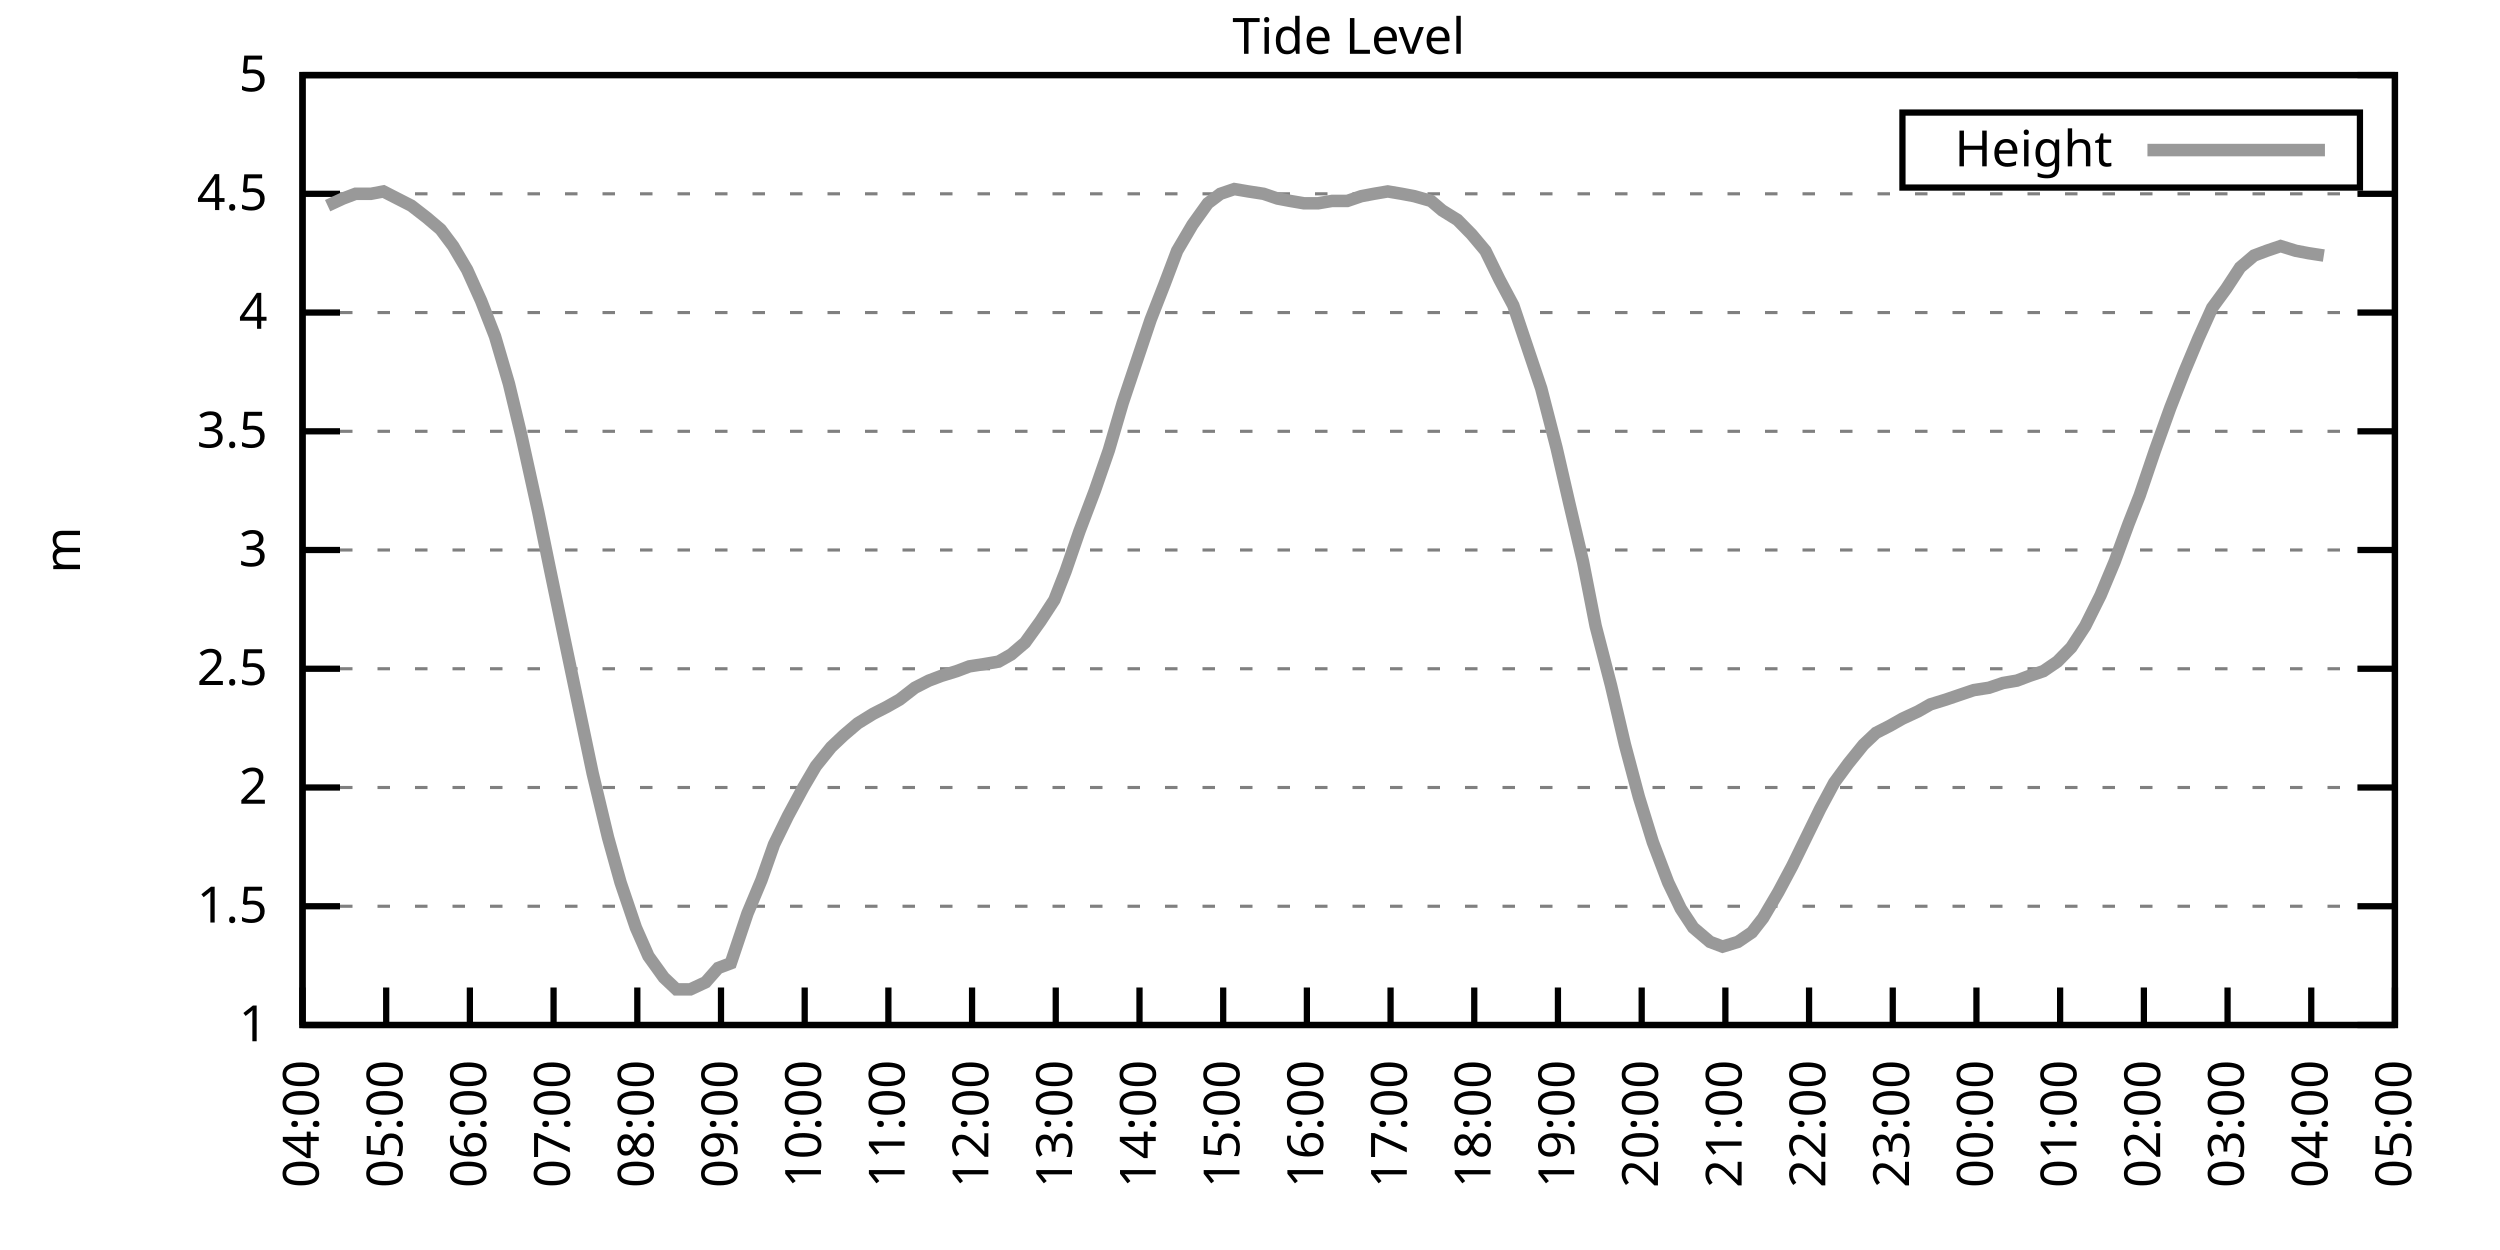
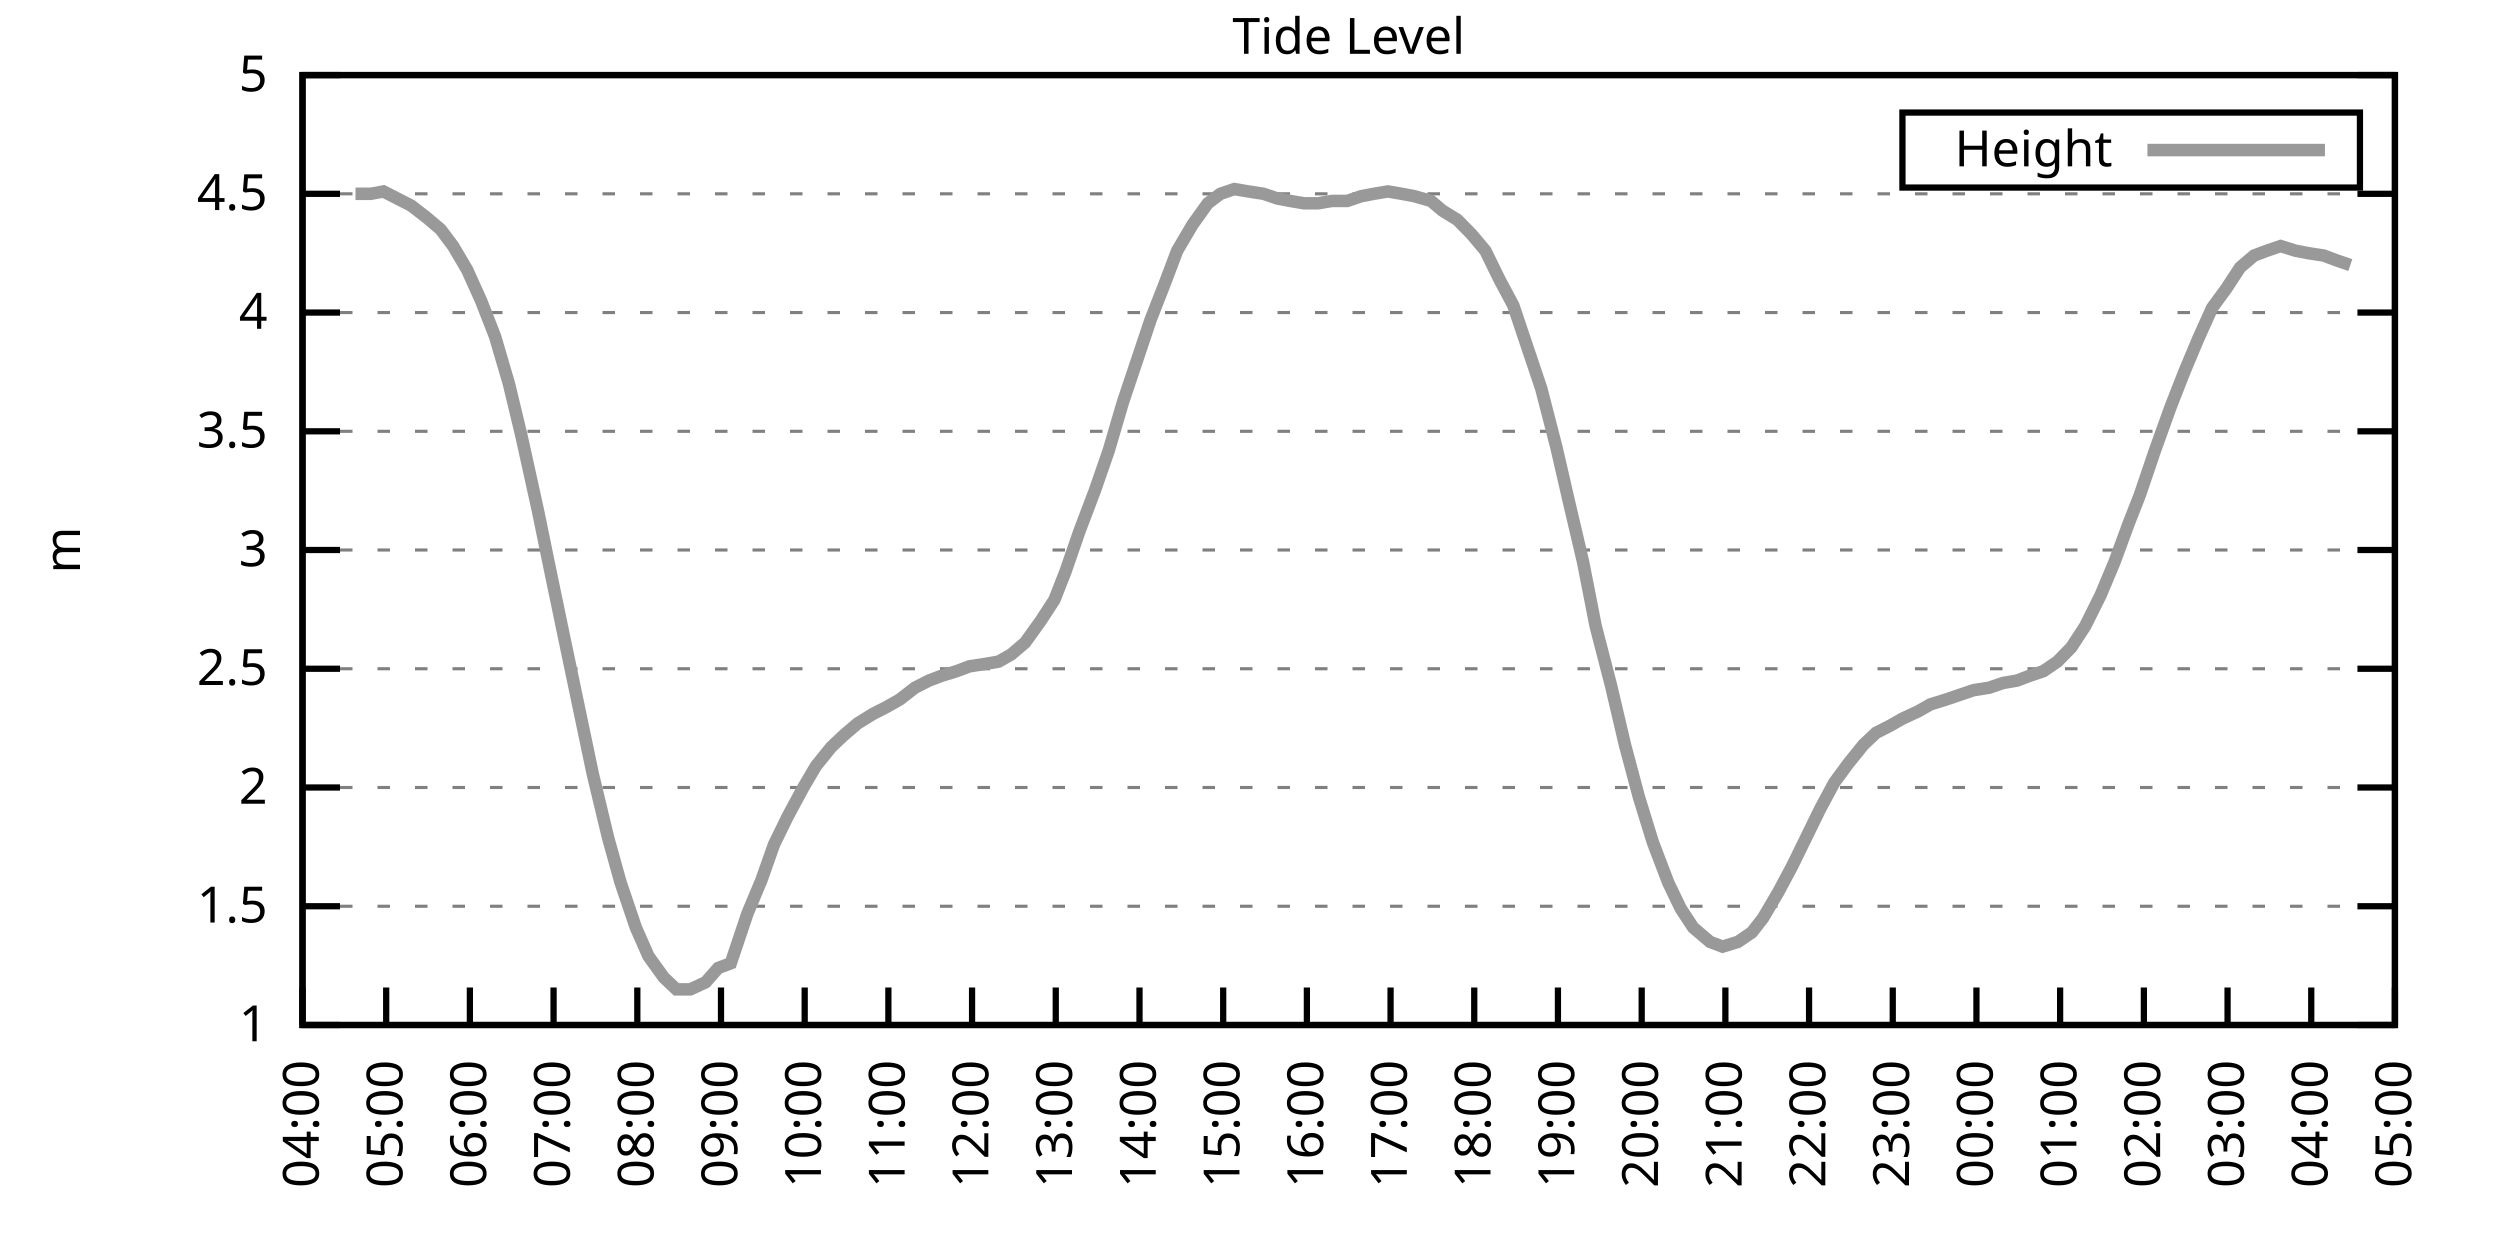
<svg xmlns="http://www.w3.org/2000/svg" xmlns:xlink="http://www.w3.org/1999/xlink" width="400" height="200" viewBox="0 0 400 200">
  <g id="gnuplot_canvas">
    <rect x="0" y="0" width="400" height="200" fill="none" />
    <defs>
      <circle id="gpDot" r="0.5" stroke-width="0.5" stroke="currentColor" />
      <path id="gpPt0" stroke-width="0.333" stroke="currentColor" d="M-1,0 h2 M0,-1 v2" />
      <path id="gpPt1" stroke-width="0.333" stroke="currentColor" d="M-1,-1 L1,1 M1,-1 L-1,1" />
      <path id="gpPt2" stroke-width="0.333" stroke="currentColor" d="M-1,0 L1,0 M0,-1 L0,1 M-1,-1 L1,1 M-1,1 L1,-1" />
      <rect id="gpPt3" stroke-width="0.333" stroke="currentColor" x="-1" y="-1" width="2" height="2" />
      <rect id="gpPt4" stroke-width="0.333" stroke="currentColor" fill="currentColor" x="-1" y="-1" width="2" height="2" />
      <circle id="gpPt5" stroke-width="0.333" stroke="currentColor" cx="0" cy="0" r="1" />
      <use xlink:href="#gpPt5" id="gpPt6" fill="currentColor" stroke="none" />
      <path id="gpPt7" stroke-width="0.333" stroke="currentColor" d="M0,-1.33 L-1.33,0.67 L1.33,0.67 z" />
      <use xlink:href="#gpPt7" id="gpPt8" fill="currentColor" stroke="none" />
      <use xlink:href="#gpPt7" id="gpPt9" stroke="currentColor" transform="rotate(180)" />
      <use xlink:href="#gpPt9" id="gpPt10" fill="currentColor" stroke="none" />
      <use xlink:href="#gpPt3" id="gpPt11" stroke="currentColor" transform="rotate(45)" />
      <use xlink:href="#gpPt11" id="gpPt12" fill="currentColor" stroke="none" />
      <path id="gpPt13" stroke-width="0.333" stroke="currentColor" d="M0,1.330 L1.265,0.411 L0.782,-1.067 L-0.782,-1.076 L-1.265,0.411 z" />
      <use xlink:href="#gpPt13" id="gpPt14" fill="currentColor" stroke="none" />
      <filter id="textbox" filterUnits="objectBoundingBox" x="0" y="0" height="1" width="1">
        <feFlood flood-color="white" flood-opacity="1" result="bgnd" />
        <feComposite in="SourceGraphic" in2="bgnd" operator="atop" />
      </filter>
      <filter id="greybox" filterUnits="objectBoundingBox" x="0" y="0" height="1" width="1">
        <feFlood flood-color="lightgrey" flood-opacity="1" result="grey" />
        <feComposite in="SourceGraphic" in2="grey" operator="atop" />
      </filter>
    </defs>
    <g fill="none" color="white" stroke="currentColor" stroke-width="1.00" stroke-linecap="butt" stroke-linejoin="miter">
</g>
    <g fill="none" color="black" stroke="currentColor" stroke-width="1.00" stroke-linecap="butt" stroke-linejoin="miter">
      <g stroke="none" shape-rendering="crispEdges">
        <polygon fill="rgb(255, 255, 255)" points="48.40,164.00 383.18,164.00 383.18,12.02 48.40,12.02 " />
      </g>
    </g>
    <g fill="none" color="black" stroke="currentColor" stroke-width="1.00" stroke-linecap="butt" stroke-linejoin="miter">
</g>
    <g fill="none" color="black" stroke="black" stroke-width="0.50" stroke-linecap="butt" stroke-linejoin="miter">
</g>
    <g fill="none" color="gray" stroke="currentColor" stroke-width="0.50" stroke-linecap="butt" stroke-linejoin="miter">
      <path stroke="gray" stroke-dasharray="2,4" class="gridline" d="M48.40,164.00 L383.19,164.00  " />
    </g>
    <g fill="none" color="gray" stroke="gray" stroke-width="1.00" stroke-linecap="butt" stroke-linejoin="miter">
</g>
    <g fill="none" color="black" stroke="currentColor" stroke-width="1.00" stroke-linecap="butt" stroke-linejoin="miter">
      <path stroke="black" d="M48.40,164.00 L54.40,164.00 M383.19,164.00 L377.19,164.00  " />
      <g transform="translate(42.80,166.60)" stroke="none" fill="black" font-family="Sans" font-size="8.00" text-anchor="end">
        <text>
          <tspan font-family="Sans"> 1</tspan>
        </text>
      </g>
    </g>
    <g fill="none" color="black" stroke="currentColor" stroke-width="1.00" stroke-linecap="butt" stroke-linejoin="miter">
</g>
    <g fill="none" color="black" stroke="black" stroke-width="0.50" stroke-linecap="butt" stroke-linejoin="miter">
</g>
    <g fill="none" color="gray" stroke="currentColor" stroke-width="0.50" stroke-linecap="butt" stroke-linejoin="miter">
      <path stroke="gray" stroke-dasharray="2,4" class="gridline" d="M48.40,145.00 L383.19,145.00  " />
    </g>
    <g fill="none" color="gray" stroke="gray" stroke-width="1.00" stroke-linecap="butt" stroke-linejoin="miter">
</g>
    <g fill="none" color="black" stroke="currentColor" stroke-width="1.00" stroke-linecap="butt" stroke-linejoin="miter">
      <path stroke="black" d="M48.40,145.00 L54.40,145.00 M383.19,145.00 L377.19,145.00  " />
      <g transform="translate(42.80,147.60)" stroke="none" fill="black" font-family="Sans" font-size="8.00" text-anchor="end">
        <text>
          <tspan font-family="Sans"> 1.5</tspan>
        </text>
      </g>
    </g>
    <g fill="none" color="black" stroke="currentColor" stroke-width="1.00" stroke-linecap="butt" stroke-linejoin="miter">
</g>
    <g fill="none" color="black" stroke="black" stroke-width="0.50" stroke-linecap="butt" stroke-linejoin="miter">
</g>
    <g fill="none" color="gray" stroke="currentColor" stroke-width="0.50" stroke-linecap="butt" stroke-linejoin="miter">
      <path stroke="gray" stroke-dasharray="2,4" class="gridline" d="M48.40,126.00 L383.19,126.00  " />
    </g>
    <g fill="none" color="gray" stroke="gray" stroke-width="1.00" stroke-linecap="butt" stroke-linejoin="miter">
</g>
    <g fill="none" color="black" stroke="currentColor" stroke-width="1.00" stroke-linecap="butt" stroke-linejoin="miter">
      <path stroke="black" d="M48.40,126.00 L54.40,126.00 M383.19,126.00 L377.19,126.00  " />
      <g transform="translate(42.80,128.60)" stroke="none" fill="black" font-family="Sans" font-size="8.00" text-anchor="end">
        <text>
          <tspan font-family="Sans"> 2</tspan>
        </text>
      </g>
    </g>
    <g fill="none" color="black" stroke="currentColor" stroke-width="1.00" stroke-linecap="butt" stroke-linejoin="miter">
</g>
    <g fill="none" color="black" stroke="black" stroke-width="0.50" stroke-linecap="butt" stroke-linejoin="miter">
</g>
    <g fill="none" color="gray" stroke="currentColor" stroke-width="0.50" stroke-linecap="butt" stroke-linejoin="miter">
      <path stroke="gray" stroke-dasharray="2,4" class="gridline" d="M48.40,107.00 L383.19,107.00  " />
    </g>
    <g fill="none" color="gray" stroke="gray" stroke-width="1.00" stroke-linecap="butt" stroke-linejoin="miter">
</g>
    <g fill="none" color="black" stroke="currentColor" stroke-width="1.00" stroke-linecap="butt" stroke-linejoin="miter">
      <path stroke="black" d="M48.40,107.00 L54.40,107.00 M383.19,107.00 L377.19,107.00  " />
      <g transform="translate(42.80,109.60)" stroke="none" fill="black" font-family="Sans" font-size="8.00" text-anchor="end">
        <text>
          <tspan font-family="Sans"> 2.5</tspan>
        </text>
      </g>
    </g>
    <g fill="none" color="black" stroke="currentColor" stroke-width="1.00" stroke-linecap="butt" stroke-linejoin="miter">
</g>
    <g fill="none" color="black" stroke="black" stroke-width="0.50" stroke-linecap="butt" stroke-linejoin="miter">
</g>
    <g fill="none" color="gray" stroke="currentColor" stroke-width="0.50" stroke-linecap="butt" stroke-linejoin="miter">
      <path stroke="gray" stroke-dasharray="2,4" class="gridline" d="M48.40,88.00 L383.19,88.00  " />
    </g>
    <g fill="none" color="gray" stroke="gray" stroke-width="1.00" stroke-linecap="butt" stroke-linejoin="miter">
</g>
    <g fill="none" color="black" stroke="currentColor" stroke-width="1.00" stroke-linecap="butt" stroke-linejoin="miter">
      <path stroke="black" d="M48.40,88.00 L54.40,88.00 M383.19,88.00 L377.19,88.00  " />
      <g transform="translate(42.80,90.60)" stroke="none" fill="black" font-family="Sans" font-size="8.00" text-anchor="end">
        <text>
          <tspan font-family="Sans"> 3</tspan>
        </text>
      </g>
    </g>
    <g fill="none" color="black" stroke="currentColor" stroke-width="1.00" stroke-linecap="butt" stroke-linejoin="miter">
</g>
    <g fill="none" color="black" stroke="black" stroke-width="0.50" stroke-linecap="butt" stroke-linejoin="miter">
</g>
    <g fill="none" color="gray" stroke="currentColor" stroke-width="0.50" stroke-linecap="butt" stroke-linejoin="miter">
      <path stroke="gray" stroke-dasharray="2,4" class="gridline" d="M48.40,69.01 L383.19,69.01  " />
    </g>
    <g fill="none" color="gray" stroke="gray" stroke-width="1.00" stroke-linecap="butt" stroke-linejoin="miter">
</g>
    <g fill="none" color="black" stroke="currentColor" stroke-width="1.00" stroke-linecap="butt" stroke-linejoin="miter">
      <path stroke="black" d="M48.40,69.01 L54.40,69.01 M383.19,69.01 L377.19,69.01  " />
      <g transform="translate(42.80,71.61)" stroke="none" fill="black" font-family="Sans" font-size="8.00" text-anchor="end">
        <text>
          <tspan font-family="Sans"> 3.5</tspan>
        </text>
      </g>
    </g>
    <g fill="none" color="black" stroke="currentColor" stroke-width="1.00" stroke-linecap="butt" stroke-linejoin="miter">
</g>
    <g fill="none" color="black" stroke="black" stroke-width="0.50" stroke-linecap="butt" stroke-linejoin="miter">
</g>
    <g fill="none" color="gray" stroke="currentColor" stroke-width="0.50" stroke-linecap="butt" stroke-linejoin="miter">
      <path stroke="gray" stroke-dasharray="2,4" class="gridline" d="M48.40,50.01 L383.19,50.01  " />
    </g>
    <g fill="none" color="gray" stroke="gray" stroke-width="1.00" stroke-linecap="butt" stroke-linejoin="miter">
</g>
    <g fill="none" color="black" stroke="currentColor" stroke-width="1.00" stroke-linecap="butt" stroke-linejoin="miter">
      <path stroke="black" d="M48.40,50.01 L54.40,50.01 M383.19,50.01 L377.19,50.01  " />
      <g transform="translate(42.80,52.61)" stroke="none" fill="black" font-family="Sans" font-size="8.00" text-anchor="end">
        <text>
          <tspan font-family="Sans"> 4</tspan>
        </text>
      </g>
    </g>
    <g fill="none" color="black" stroke="currentColor" stroke-width="1.00" stroke-linecap="butt" stroke-linejoin="miter">
</g>
    <g fill="none" color="black" stroke="black" stroke-width="0.50" stroke-linecap="butt" stroke-linejoin="miter">
</g>
    <g fill="none" color="gray" stroke="currentColor" stroke-width="0.50" stroke-linecap="butt" stroke-linejoin="miter">
      <path stroke="gray" stroke-dasharray="2,4" class="gridline" d="M48.40,31.01 L383.19,31.01  " />
    </g>
    <g fill="none" color="gray" stroke="gray" stroke-width="1.00" stroke-linecap="butt" stroke-linejoin="miter">
</g>
    <g fill="none" color="black" stroke="currentColor" stroke-width="1.00" stroke-linecap="butt" stroke-linejoin="miter">
      <path stroke="black" d="M48.40,31.01 L54.40,31.01 M383.19,31.01 L377.19,31.01  " />
      <g transform="translate(42.80,33.61)" stroke="none" fill="black" font-family="Sans" font-size="8.00" text-anchor="end">
        <text>
          <tspan font-family="Sans"> 4.5</tspan>
        </text>
      </g>
    </g>
    <g fill="none" color="black" stroke="currentColor" stroke-width="1.00" stroke-linecap="butt" stroke-linejoin="miter">
</g>
    <g fill="none" color="black" stroke="black" stroke-width="0.50" stroke-linecap="butt" stroke-linejoin="miter">
</g>
    <g fill="none" color="gray" stroke="currentColor" stroke-width="0.50" stroke-linecap="butt" stroke-linejoin="miter">
      <path stroke="gray" stroke-dasharray="2,4" class="gridline" d="M48.40,12.01 L383.19,12.01  " />
    </g>
    <g fill="none" color="gray" stroke="gray" stroke-width="1.00" stroke-linecap="butt" stroke-linejoin="miter">
</g>
    <g fill="none" color="black" stroke="currentColor" stroke-width="1.00" stroke-linecap="butt" stroke-linejoin="miter">
      <path stroke="black" d="M48.40,12.01 L54.40,12.01 M383.19,12.01 L377.19,12.01  " />
      <g transform="translate(42.80,14.61)" stroke="none" fill="black" font-family="Sans" font-size="8.00" text-anchor="end">
        <text>
          <tspan font-family="Sans"> 5</tspan>
        </text>
      </g>
    </g>
    <g fill="none" color="black" stroke="currentColor" stroke-width="1.00" stroke-linecap="butt" stroke-linejoin="miter">
      <path stroke="black" d="M48.40,164.00 L48.40,158.00  " />
      <g transform="translate(51.00,169.60) rotate(270.00)" stroke="none" fill="black" font-family="Sans" font-size="8.00" text-anchor="end">
        <text>
          <tspan font-family="Sans">04:00</tspan>
        </text>
      </g>
    </g>
    <g fill="none" color="black" stroke="currentColor" stroke-width="1.00" stroke-linecap="butt" stroke-linejoin="miter">
      <path stroke="black" d="M61.79,164.00 L61.79,158.00  " />
      <g transform="translate(64.39,169.60) rotate(270.00)" stroke="none" fill="black" font-family="Sans" font-size="8.00" text-anchor="end">
        <text>
          <tspan font-family="Sans">05:00</tspan>
        </text>
      </g>
    </g>
    <g fill="none" color="black" stroke="currentColor" stroke-width="1.00" stroke-linecap="butt" stroke-linejoin="miter">
      <path stroke="black" d="M75.18,164.00 L75.18,158.00  " />
      <g transform="translate(77.78,169.60) rotate(270.00)" stroke="none" fill="black" font-family="Sans" font-size="8.00" text-anchor="end">
        <text>
          <tspan font-family="Sans">06:00</tspan>
        </text>
      </g>
    </g>
    <g fill="none" color="black" stroke="currentColor" stroke-width="1.00" stroke-linecap="butt" stroke-linejoin="miter">
      <path stroke="black" d="M88.57,164.00 L88.57,158.00  " />
      <g transform="translate(91.17,169.60) rotate(270.00)" stroke="none" fill="black" font-family="Sans" font-size="8.00" text-anchor="end">
        <text>
          <tspan font-family="Sans">07:00</tspan>
        </text>
      </g>
    </g>
    <g fill="none" color="black" stroke="currentColor" stroke-width="1.00" stroke-linecap="butt" stroke-linejoin="miter">
      <path stroke="black" d="M101.97,164.00 L101.97,158.00  " />
      <g transform="translate(104.57,169.60) rotate(270.00)" stroke="none" fill="black" font-family="Sans" font-size="8.00" text-anchor="end">
        <text>
          <tspan font-family="Sans">08:00</tspan>
        </text>
      </g>
    </g>
    <g fill="none" color="black" stroke="currentColor" stroke-width="1.00" stroke-linecap="butt" stroke-linejoin="miter">
      <path stroke="black" d="M115.36,164.00 L115.36,158.00  " />
      <g transform="translate(117.96,169.60) rotate(270.00)" stroke="none" fill="black" font-family="Sans" font-size="8.00" text-anchor="end">
        <text>
          <tspan font-family="Sans">09:00</tspan>
        </text>
      </g>
    </g>
    <g fill="none" color="black" stroke="currentColor" stroke-width="1.00" stroke-linecap="butt" stroke-linejoin="miter">
      <path stroke="black" d="M128.75,164.00 L128.75,158.00  " />
      <g transform="translate(131.35,169.60) rotate(270.00)" stroke="none" fill="black" font-family="Sans" font-size="8.00" text-anchor="end">
        <text>
          <tspan font-family="Sans">10:00</tspan>
        </text>
      </g>
    </g>
    <g fill="none" color="black" stroke="currentColor" stroke-width="1.00" stroke-linecap="butt" stroke-linejoin="miter">
      <path stroke="black" d="M142.14,164.00 L142.14,158.00  " />
      <g transform="translate(144.74,169.60) rotate(270.00)" stroke="none" fill="black" font-family="Sans" font-size="8.00" text-anchor="end">
        <text>
          <tspan font-family="Sans">11:00</tspan>
        </text>
      </g>
    </g>
    <g fill="none" color="black" stroke="currentColor" stroke-width="1.00" stroke-linecap="butt" stroke-linejoin="miter">
      <path stroke="black" d="M155.53,164.00 L155.53,158.00  " />
      <g transform="translate(158.13,169.60) rotate(270.00)" stroke="none" fill="black" font-family="Sans" font-size="8.00" text-anchor="end">
        <text>
          <tspan font-family="Sans">12:00</tspan>
        </text>
      </g>
    </g>
    <g fill="none" color="black" stroke="currentColor" stroke-width="1.00" stroke-linecap="butt" stroke-linejoin="miter">
      <path stroke="black" d="M168.92,164.00 L168.92,158.00  " />
      <g transform="translate(171.52,169.60) rotate(270.00)" stroke="none" fill="black" font-family="Sans" font-size="8.00" text-anchor="end">
        <text>
          <tspan font-family="Sans">13:00</tspan>
        </text>
      </g>
    </g>
    <g fill="none" color="black" stroke="currentColor" stroke-width="1.00" stroke-linecap="butt" stroke-linejoin="miter">
      <path stroke="black" d="M182.32,164.00 L182.32,158.00  " />
      <g transform="translate(184.92,169.60) rotate(270.00)" stroke="none" fill="black" font-family="Sans" font-size="8.00" text-anchor="end">
        <text>
          <tspan font-family="Sans">14:00</tspan>
        </text>
      </g>
    </g>
    <g fill="none" color="black" stroke="currentColor" stroke-width="1.00" stroke-linecap="butt" stroke-linejoin="miter">
      <path stroke="black" d="M195.71,164.00 L195.71,158.00  " />
      <g transform="translate(198.31,169.60) rotate(270.00)" stroke="none" fill="black" font-family="Sans" font-size="8.00" text-anchor="end">
        <text>
          <tspan font-family="Sans">15:00</tspan>
        </text>
      </g>
    </g>
    <g fill="none" color="black" stroke="currentColor" stroke-width="1.00" stroke-linecap="butt" stroke-linejoin="miter">
      <path stroke="black" d="M209.10,164.00 L209.10,158.00  " />
      <g transform="translate(211.70,169.60) rotate(270.00)" stroke="none" fill="black" font-family="Sans" font-size="8.00" text-anchor="end">
        <text>
          <tspan font-family="Sans">16:00</tspan>
        </text>
      </g>
    </g>
    <g fill="none" color="black" stroke="currentColor" stroke-width="1.00" stroke-linecap="butt" stroke-linejoin="miter">
      <path stroke="black" d="M222.49,164.00 L222.49,158.00  " />
      <g transform="translate(225.09,169.60) rotate(270.00)" stroke="none" fill="black" font-family="Sans" font-size="8.00" text-anchor="end">
        <text>
          <tspan font-family="Sans">17:00</tspan>
        </text>
      </g>
    </g>
    <g fill="none" color="black" stroke="currentColor" stroke-width="1.00" stroke-linecap="butt" stroke-linejoin="miter">
      <path stroke="black" d="M235.88,164.00 L235.88,158.00  " />
      <g transform="translate(238.48,169.60) rotate(270.00)" stroke="none" fill="black" font-family="Sans" font-size="8.00" text-anchor="end">
        <text>
          <tspan font-family="Sans">18:00</tspan>
        </text>
      </g>
    </g>
    <g fill="none" color="black" stroke="currentColor" stroke-width="1.00" stroke-linecap="butt" stroke-linejoin="miter">
      <path stroke="black" d="M249.27,164.00 L249.27,158.00  " />
      <g transform="translate(251.87,169.60) rotate(270.00)" stroke="none" fill="black" font-family="Sans" font-size="8.00" text-anchor="end">
        <text>
          <tspan font-family="Sans">19:00</tspan>
        </text>
      </g>
    </g>
    <g fill="none" color="black" stroke="currentColor" stroke-width="1.00" stroke-linecap="butt" stroke-linejoin="miter">
      <path stroke="black" d="M262.67,164.00 L262.67,158.00  " />
      <g transform="translate(265.27,169.60) rotate(270.00)" stroke="none" fill="black" font-family="Sans" font-size="8.00" text-anchor="end">
        <text>
          <tspan font-family="Sans">20:00</tspan>
        </text>
      </g>
    </g>
    <g fill="none" color="black" stroke="currentColor" stroke-width="1.00" stroke-linecap="butt" stroke-linejoin="miter">
      <path stroke="black" d="M276.06,164.00 L276.06,158.00  " />
      <g transform="translate(278.66,169.60) rotate(270.00)" stroke="none" fill="black" font-family="Sans" font-size="8.00" text-anchor="end">
        <text>
          <tspan font-family="Sans">21:00</tspan>
        </text>
      </g>
    </g>
    <g fill="none" color="black" stroke="currentColor" stroke-width="1.00" stroke-linecap="butt" stroke-linejoin="miter">
      <path stroke="black" d="M289.45,164.00 L289.45,158.00  " />
      <g transform="translate(292.05,169.60) rotate(270.00)" stroke="none" fill="black" font-family="Sans" font-size="8.00" text-anchor="end">
        <text>
          <tspan font-family="Sans">22:00</tspan>
        </text>
      </g>
    </g>
    <g fill="none" color="black" stroke="currentColor" stroke-width="1.00" stroke-linecap="butt" stroke-linejoin="miter">
      <path stroke="black" d="M302.84,164.00 L302.84,158.00  " />
      <g transform="translate(305.44,169.60) rotate(270.00)" stroke="none" fill="black" font-family="Sans" font-size="8.00" text-anchor="end">
        <text>
          <tspan font-family="Sans">23:00</tspan>
        </text>
      </g>
    </g>
    <g fill="none" color="black" stroke="currentColor" stroke-width="1.00" stroke-linecap="butt" stroke-linejoin="miter">
      <path stroke="black" d="M316.23,164.00 L316.23,158.00  " />
      <g transform="translate(318.83,169.60) rotate(270.00)" stroke="none" fill="black" font-family="Sans" font-size="8.00" text-anchor="end">
        <text>
          <tspan font-family="Sans">00:00</tspan>
        </text>
      </g>
    </g>
    <g fill="none" color="black" stroke="currentColor" stroke-width="1.00" stroke-linecap="butt" stroke-linejoin="miter">
      <path stroke="black" d="M329.62,164.00 L329.62,158.00  " />
      <g transform="translate(332.22,169.60) rotate(270.00)" stroke="none" fill="black" font-family="Sans" font-size="8.00" text-anchor="end">
        <text>
          <tspan font-family="Sans">01:00</tspan>
        </text>
      </g>
    </g>
    <g fill="none" color="black" stroke="currentColor" stroke-width="1.00" stroke-linecap="butt" stroke-linejoin="miter">
      <path stroke="black" d="M343.02,164.00 L343.02,158.00  " />
      <g transform="translate(345.62,169.60) rotate(270.00)" stroke="none" fill="black" font-family="Sans" font-size="8.00" text-anchor="end">
        <text>
          <tspan font-family="Sans">02:00</tspan>
        </text>
      </g>
    </g>
    <g fill="none" color="black" stroke="currentColor" stroke-width="1.00" stroke-linecap="butt" stroke-linejoin="miter">
      <path stroke="black" d="M356.41,164.00 L356.41,158.00  " />
      <g transform="translate(359.01,169.60) rotate(270.00)" stroke="none" fill="black" font-family="Sans" font-size="8.00" text-anchor="end">
        <text>
          <tspan font-family="Sans">03:00</tspan>
        </text>
      </g>
    </g>
    <g fill="none" color="black" stroke="currentColor" stroke-width="1.00" stroke-linecap="butt" stroke-linejoin="miter">
      <path stroke="black" d="M369.80,164.00 L369.80,158.00  " />
      <g transform="translate(372.40,169.60) rotate(270.00)" stroke="none" fill="black" font-family="Sans" font-size="8.00" text-anchor="end">
        <text>
          <tspan font-family="Sans">04:00</tspan>
        </text>
      </g>
    </g>
    <g fill="none" color="black" stroke="currentColor" stroke-width="1.00" stroke-linecap="butt" stroke-linejoin="miter">
      <path stroke="black" d="M383.19,164.00 L383.19,158.00  " />
      <g transform="translate(385.79,169.60) rotate(270.00)" stroke="none" fill="black" font-family="Sans" font-size="8.00" text-anchor="end">
        <text>
          <tspan font-family="Sans">05:00</tspan>
        </text>
      </g>
    </g>
    <g fill="none" color="black" stroke="currentColor" stroke-width="1.00" stroke-linecap="butt" stroke-linejoin="miter">
</g>
    <g fill="none" color="black" stroke="currentColor" stroke-width="1.00" stroke-linecap="butt" stroke-linejoin="miter">
      <path stroke="black" d="M48.40,12.01 L48.40,164.00 L383.19,164.00 L383.19,12.01 L48.40,12.01 Z  " />
    </g>
    <g fill="none" color="black" stroke="currentColor" stroke-width="1.00" stroke-linecap="butt" stroke-linejoin="miter">
</g>
    <g fill="none" color="black" stroke="currentColor" stroke-width="1.00" stroke-linecap="butt" stroke-linejoin="miter">
      <path stroke="black" d="M304.39,30.01 L304.39,18.01 L377.59,18.01 L377.59,30.01 L304.39,30.01 Z  " />
    </g>
    <g id="Tide_level_plot_1">
      <g fill="none" color="white" stroke="black" stroke-width="2.00" stroke-linecap="butt" stroke-linejoin="miter">
</g>
      <g fill="none" color="black" stroke="currentColor" stroke-width="2.00" stroke-linecap="butt" stroke-linejoin="miter">
        <g transform="translate(337.99,26.61)" stroke="none" fill="black" font-family="Sans" font-size="8.00" text-anchor="end">
          <text>
            <tspan font-family="Sans">Height</tspan>
          </text>
        </g>
      </g>
      <g fill="none" color="black" stroke="currentColor" stroke-width="2.00" stroke-linecap="butt" stroke-linejoin="miter">
-         <path stroke="rgb(153, 153, 153)" d="M343.59,24.01 L371.99,24.01 M52.42,32.91 L54.87,31.77 L56.88,31.01 L59.34,31.01 L61.35,30.63 L63.58,31.77   L65.81,32.91 L68.26,34.81 L70.50,36.71 L72.50,39.37 L74.74,43.17 L76.97,48.11 L79.20,53.81 L81.43,61.41   L83.44,69.77 L86.12,81.93 L87.91,90.66 L90.36,102.44 L92.59,113.08 L94.82,123.72 L97.28,133.98 L99.29,141.20   L101.74,148.42 L103.75,152.98 L106.21,156.40 L108.22,158.30 L110.45,158.30 L112.90,157.16 L114.91,154.88 L116.92,154.12   L119.60,146.14 L121.83,140.82 L123.84,135.12 L126.07,130.56 L128.53,126.00 L130.54,122.58 L132.99,119.54 L135.00,117.64   L137.23,115.74 L139.69,114.22 L141.92,113.08 L143.93,111.94 L146.38,110.04 L148.61,108.90 L150.62,108.14 L153.08,107.38   L155.09,106.62 L157.54,106.24 L159.77,105.86 L161.78,104.72 L164.01,102.82 L166.47,99.40 L168.70,95.98 L170.49,91.42   L172.72,84.97 L175.17,78.51 L177.41,72.05 L179.64,64.45 L184.10,51.15 L186.33,45.45 L188.34,40.13 L190.80,35.95   L193.25,32.53 L195.26,31.01 L197.49,30.25 L199.73,30.63 L202.18,31.01 L204.41,31.77 L206.42,32.15 L208.65,32.53   L210.88,32.53 L213.12,32.15 L215.57,32.15 L217.80,31.39 L219.81,31.01 L222.04,30.63 L224.28,31.01 L226.29,31.39   L228.96,32.15 L230.75,33.67 L233.20,35.19 L235.44,37.47 L237.67,40.13 L239.90,44.69 L242.13,48.87 L246.60,62.17   L249.05,71.67 L251.06,80.41 L253.29,89.90 L255.30,100.16 L257.76,109.66 L259.99,119.16 L262.22,127.52 L264.45,134.74   L266.91,141.20 L268.92,145.38 L270.92,148.42 L273.60,150.70 L275.61,151.46 L278.07,150.70 L280.30,149.18 L282.08,146.90   L284.54,142.72 L286.77,138.54 L289.00,133.98 L291.23,129.42 L293.47,125.24 L295.70,122.20 L298.15,119.16 L300.16,117.26   L302.39,116.12 L304.40,114.98 L306.86,113.84 L308.87,112.70 L311.32,111.94 L313.55,111.18 L315.79,110.42 L318.24,110.04   L320.47,109.28 L322.70,108.90 L324.71,108.14 L326.95,107.38 L329.18,105.86 L331.41,103.58 L333.64,100.16 L336.10,95.22   L338.33,89.90 L340.56,83.83 L342.35,79.27 L344.80,72.05 L347.26,65.21 L349.49,59.51 L351.72,54.19 L353.95,49.25   L356.18,46.21 L358.42,42.79 L360.65,40.89 L362.66,40.13 L364.89,39.37 L367.34,40.13 L369.35,40.51 L371.81,40.89    " />
+         <path stroke="rgb(153, 153, 153)" d="M343.59,24.01 L371.99,24.01 M56.88,31.01 L59.34,31.01 L61.35,30.63 L63.58,31.77 L65.81,32.91 L68.26,34.81   L70.50,36.71 L72.50,39.37 L74.74,43.17 L76.97,48.11 L79.20,53.81 L81.43,61.41 L83.44,69.77 L86.12,81.93   L87.91,90.66 L90.36,102.44 L92.59,113.08 L94.82,123.72 L97.28,133.98 L99.29,141.20 L101.74,148.42 L103.75,152.98   L106.21,156.40 L108.22,158.30 L110.45,158.30 L112.90,157.16 L114.91,154.88 L116.92,154.12 L119.60,146.14 L121.83,140.82   L123.84,135.12 L126.07,130.56 L128.53,126.00 L130.54,122.58 L132.99,119.54 L135.00,117.64 L137.23,115.74 L139.69,114.22   L141.92,113.08 L143.93,111.94 L146.38,110.04 L148.61,108.90 L150.62,108.14 L153.08,107.38 L155.09,106.62 L157.54,106.24   L159.77,105.86 L161.78,104.72 L164.01,102.82 L166.47,99.40 L168.70,95.98 L170.49,91.42 L172.72,84.97 L175.17,78.51   L177.41,72.05 L179.64,64.45 L184.10,51.15 L186.33,45.45 L188.34,40.13 L190.80,35.95 L193.25,32.53 L195.26,31.01   L197.49,30.25 L199.73,30.63 L202.18,31.01 L204.41,31.77 L206.42,32.15 L208.65,32.53 L210.88,32.53 L213.12,32.15   L215.57,32.15 L217.80,31.39 L219.81,31.01 L222.04,30.63 L224.28,31.01 L226.29,31.39 L228.96,32.15 L230.75,33.67   L233.20,35.19 L235.44,37.47 L237.67,40.13 L239.90,44.69 L242.13,48.87 L246.60,62.17 L249.05,71.67 L251.06,80.41   L253.29,89.90 L255.30,100.16 L257.76,109.66 L259.99,119.16 L262.22,127.52 L264.45,134.74 L266.91,141.20 L268.92,145.38   L270.92,148.42 L273.60,150.70 L275.61,151.46 L278.07,150.70 L280.30,149.18 L282.08,146.90 L284.54,142.72 L286.77,138.54   L289.00,133.98 L291.23,129.42 L293.47,125.24 L295.70,122.20 L298.15,119.16 L300.16,117.26 L302.39,116.12 L304.40,114.98   L306.86,113.84 L308.87,112.70 L311.32,111.94 L313.55,111.18 L315.79,110.42 L318.24,110.04 L320.47,109.28 L322.70,108.90   L324.71,108.14 L326.95,107.38 L329.18,105.86 L331.41,103.58 L333.64,100.16 L336.10,95.22 L338.33,89.90 L340.56,83.83   L342.35,79.27 L344.80,72.05 L347.26,65.21 L349.49,59.51 L351.72,54.19 L353.95,49.25 L356.18,46.21 L358.42,42.79   L360.65,40.89 L362.66,40.13 L364.89,39.37 L367.34,40.13 L369.35,40.51 L371.81,40.89 L373.82,41.65 L376.05,42.41    " />
      </g>
    </g>
    <g fill="none" color="black" stroke="currentColor" stroke-width="2.00" stroke-linecap="butt" stroke-linejoin="miter">
</g>
    <g fill="none" color="black" stroke="black" stroke-width="1.00" stroke-linecap="butt" stroke-linejoin="miter">
</g>
    <g fill="none" color="black" stroke="currentColor" stroke-width="1.00" stroke-linecap="butt" stroke-linejoin="miter">
      <path stroke="black" d="M48.40,12.01 L48.40,164.00 L383.19,164.00 L383.19,12.01 L48.40,12.01 Z  " />
      <g transform="translate(12.80,88.01) rotate(270.00)" stroke="none" fill="black" font-family="Sans" font-size="8.00" text-anchor="middle">
        <text>
          <tspan font-family="Sans">m</tspan>
        </text>
      </g>
    </g>
    <g fill="none" color="black" stroke="currentColor" stroke-width="1.00" stroke-linecap="butt" stroke-linejoin="miter">
</g>
    <g fill="none" color="black" stroke="currentColor" stroke-width="1.00" stroke-linecap="butt" stroke-linejoin="miter">
      <g transform="translate(215.79,8.61)" stroke="none" fill="black" font-family="Sans" font-size="8.00" text-anchor="middle">
        <text>
          <tspan font-family="Sans">Tide Level</tspan>
        </text>
      </g>
    </g>
    <g fill="none" color="black" stroke="currentColor" stroke-width="1.00" stroke-linecap="butt" stroke-linejoin="miter">
</g>
  </g>
</svg>
